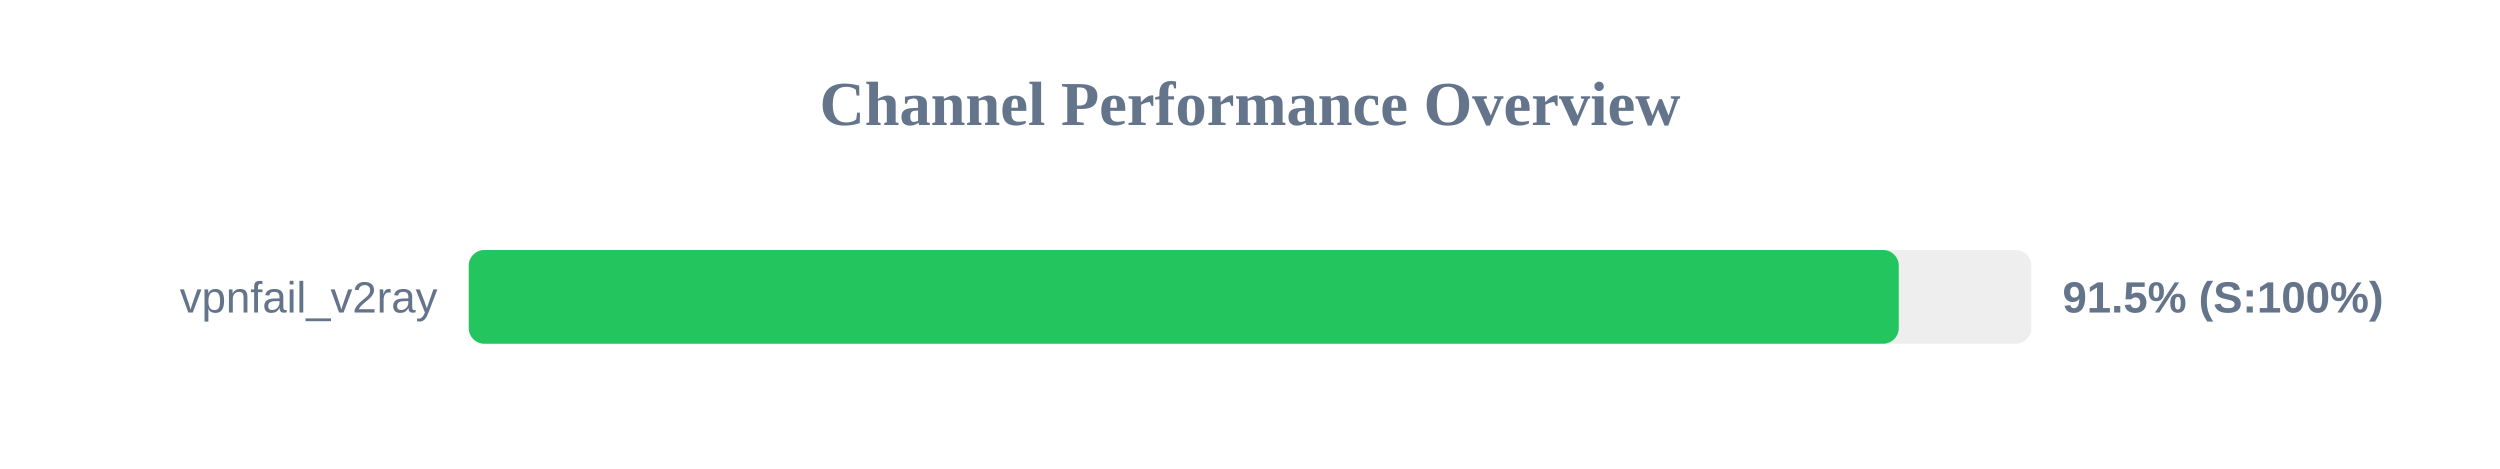
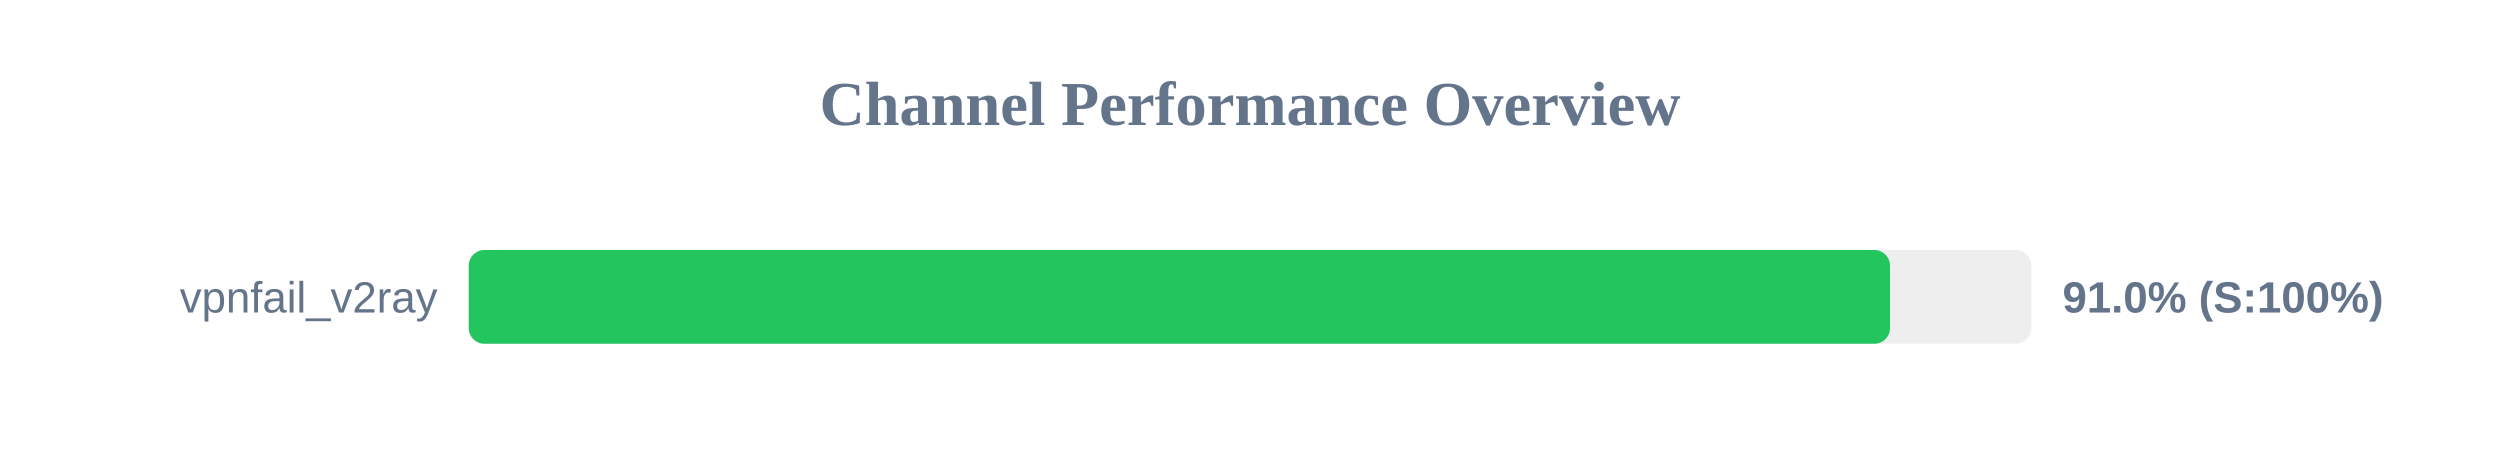
<svg xmlns="http://www.w3.org/2000/svg" width="800" height="150" version="1.1">
  <style>
        .row { font: 14px Arial; fill: #64748b; }
        .score { font: bold 14px Arial; fill: #64748b; }
    </style>
  <text x="400" y="40" text-anchor="middle" font-size="20px" font-weight="bold" fill="#64748b">Channel Performance Overview</text>
  <rect x="150" y="80" width="500" height="30" fill="#eee" rx="5" />
-   <rect x="150" y="80" width="457.6" height="30" fill="#22c55e" rx="5" />
+   <rect x="150" y="80" width="454.8" height="30" fill="#22c55e" rx="5" />
  <text x="140" y="100" text-anchor="end" class="row">vpnfail_v2ray</text>
-   <text x="660" y="100" text-anchor="start" class="score">91.5% (S:100%)</text>
+   <text x="660" y="100" text-anchor="start" class="score">91.0% (S:100%)</text>
</svg>
